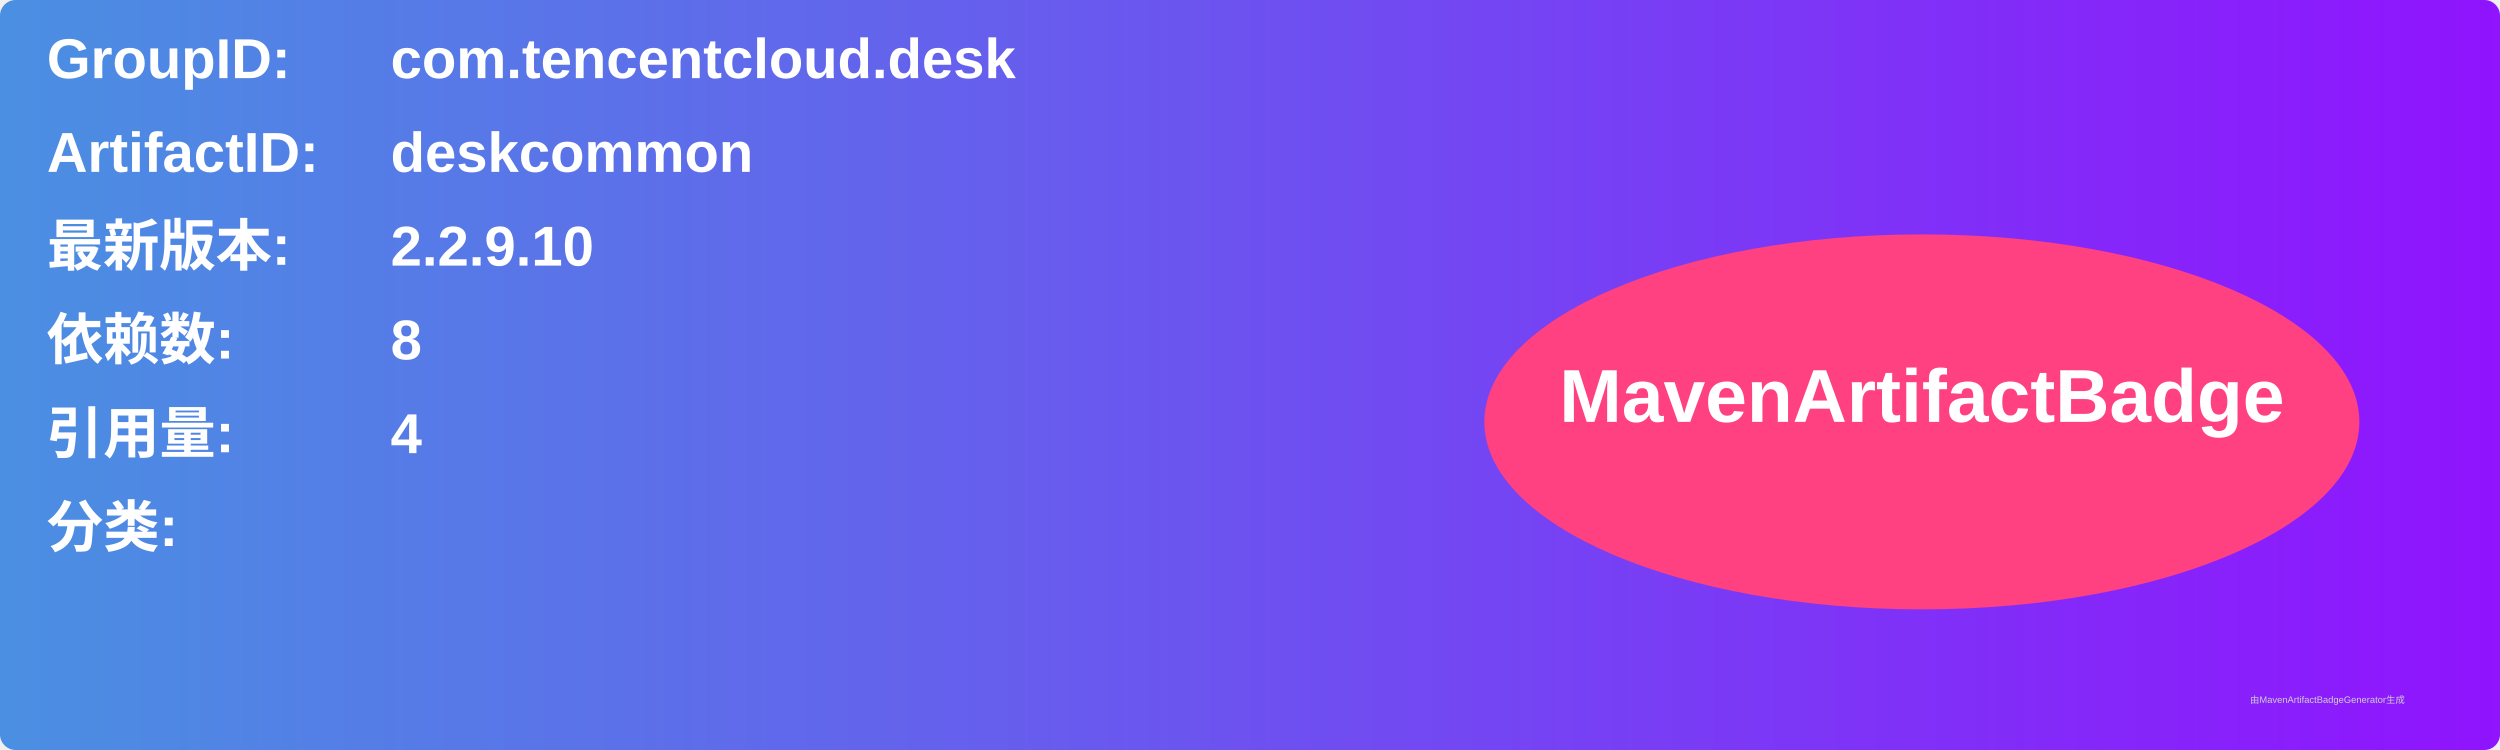
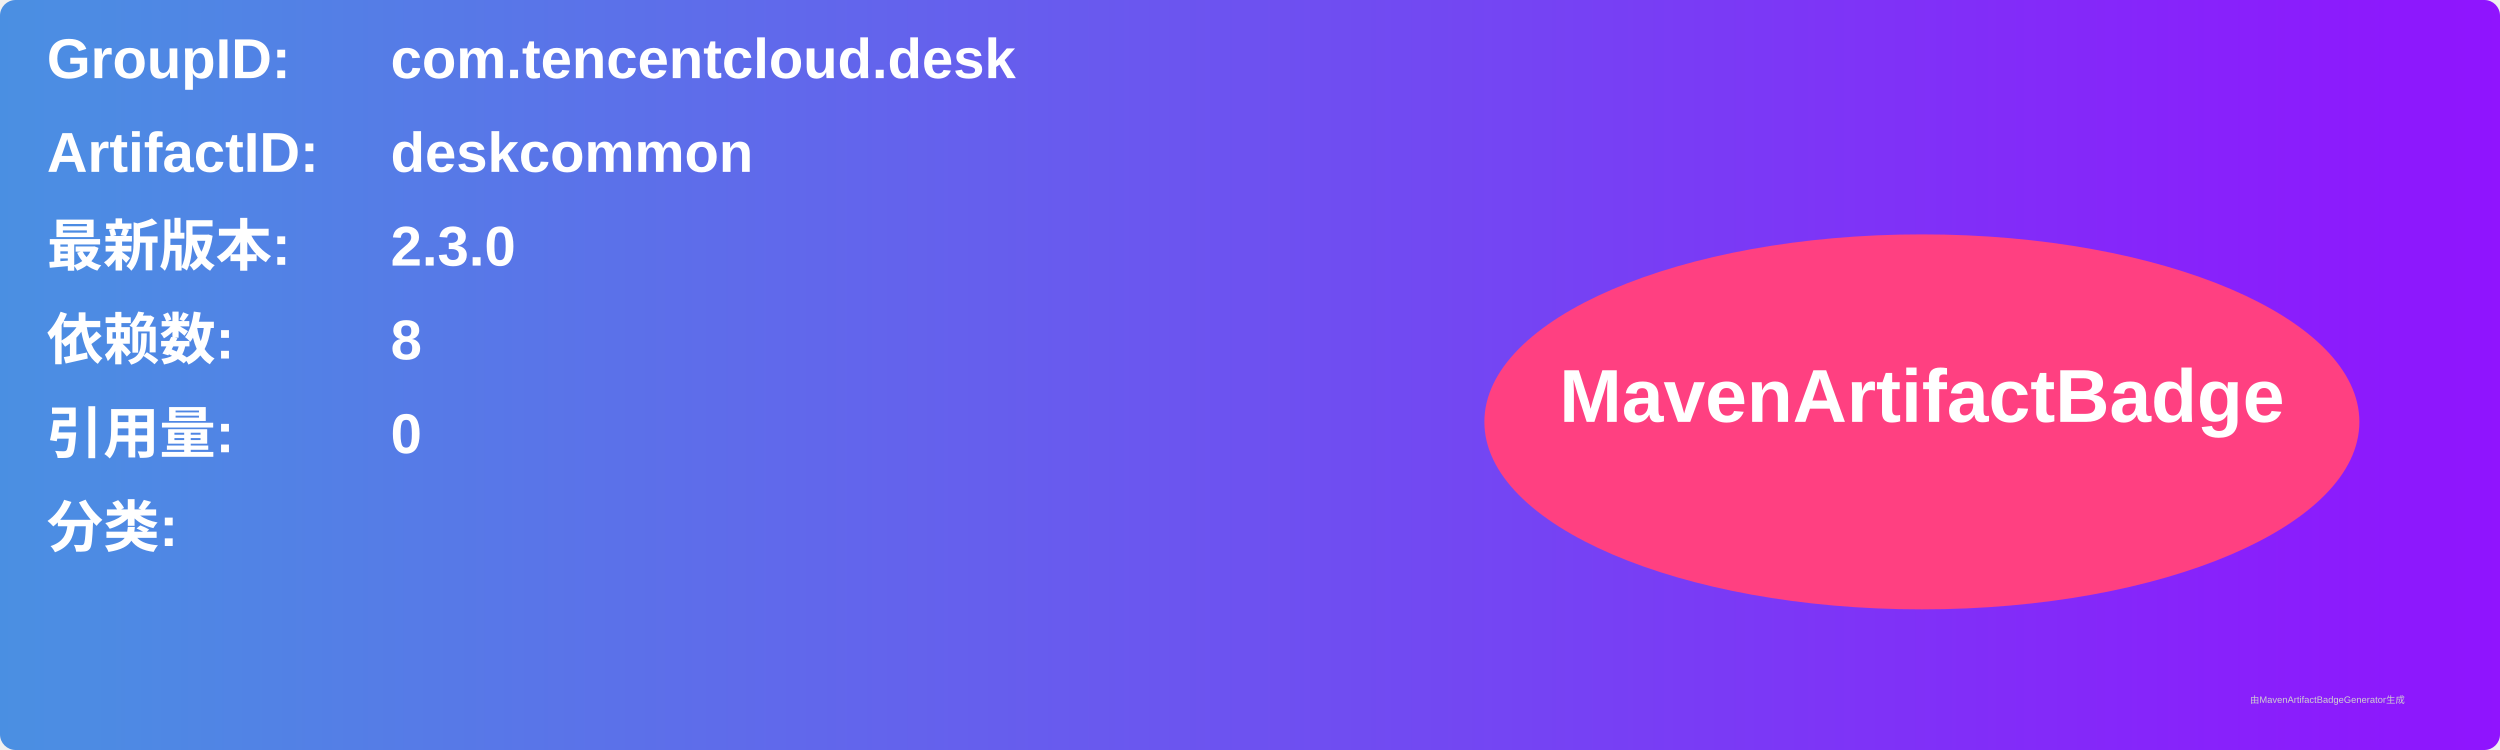
<svg xmlns="http://www.w3.org/2000/svg" width="800" height="240" viewBox="0 0 800 240">
  <linearGradient id="grad" x1="0%" y1="0%" x2="100%" y2="0%">
    <stop offset="0%" stop-color="#4a90e2" />
    <stop offset="100%" stop-color="#9013fe" />
  </linearGradient>
  <rect width="100%" height="100%" rx="5" ry="5" fill="url(#grad)" />
  <g transform="translate(15, 15)">
    <text x="0" y="10" font-family="Arial" font-size="18" fill="white" font-weight="bold" width="260">GroupID:</text>
    <text x="110" y="10" font-family="Arial" font-size="18" fill="white" font-weight="bold" width="460">com.tencentcloud.desk</text>
    <text x="0" y="40" font-family="Arial" font-size="18" fill="white" font-weight="bold" width="260">ArtifactID:</text>
    <text x="110" y="40" font-family="Arial" font-size="18" fill="white" font-weight="bold" width="460">deskcommon</text>
    <text x="0" y="70" font-family="Arial" font-size="18" fill="white" font-weight="bold">最新版本:</text>
    <text x="110" y="70" font-family="Arial" font-size="18" fill="white" font-weight="bold">
-       <tspan font-weight="bold">2.2.9.10</tspan>
+       <tspan font-weight="bold">2.3.0</tspan>
    </text>
    <text x="0" y="100" font-family="Arial" font-size="18" fill="white" font-weight="bold">依赖数: </text>
    <text x="110" y="100" font-family="Arial" font-size="18" fill="white">
      <tspan font-weight="bold">8</tspan>
    </text>
    <text x="0" y="130" font-family="Arial" font-size="18" fill="white" font-weight="bold">引用量: </text>
    <text x="110" y="130" font-family="Arial" font-size="18" fill="white">
-       <tspan font-weight="bold">4</tspan>
+       <tspan font-weight="bold">0</tspan>
    </text>
    <text x="0" y="160" font-family="Arial" font-size="18" fill="white" font-weight="bold">分类:</text>
    <text x="10" y="190" font-family="Arial" font-size="10" fill="white">
      <tspan font-weight="bold" />
    </text>
    <ellipse cx="600" cy="120" rx="140" ry="60" fill="#ff4081" />
    <text x="600" y="120" text-anchor="middle" font-family="Arial" font-size="24" fill="white" font-weight="bold">MavenArtifactBadge</text>
  </g>
  <text x="720" y="225" font-family="Arial" font-size="3" fill="#d0d0d0">由MavenArtifactBadgeGenerator生成</text>
</svg>
